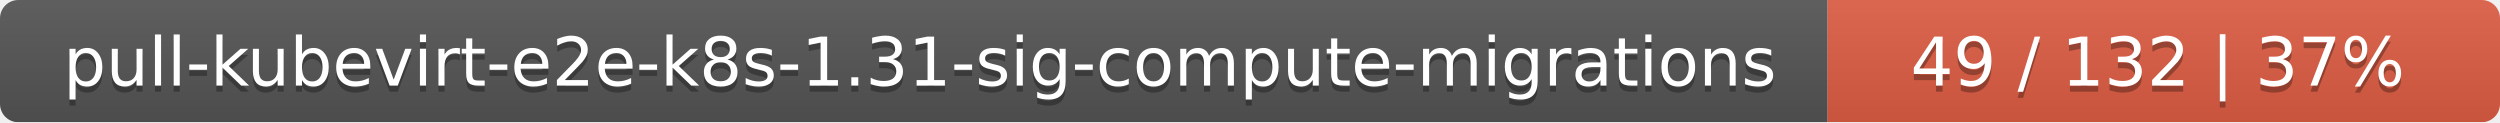
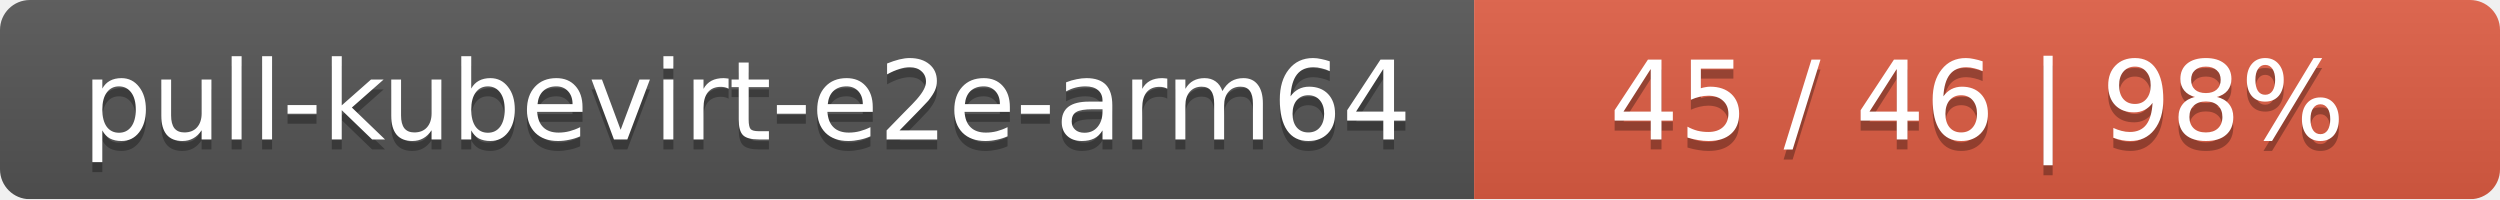
- <svg xmlns="http://www.w3.org/2000/svg" width="409" height="20">
+ <svg xmlns="http://www.w3.org/2000/svg" width="251" height="20">
  <linearGradient id="smooth" x2="0" y2="100%">
    <stop offset="0" stop-color="#bbb" stop-opacity=".1" />
    <stop offset="1" stop-opacity=".1" />
  </linearGradient>
  <mask id="round">
-     <rect width="409" height="20" rx="3" fill="#fff" />
+     <rect width="251" height="20" rx="3" fill="#fff" />
  </mask>
  <g mask="url(#round)">
-     <rect width="299" height="20" fill="#555" />
-     <rect x="299" width="110" height="20" fill="#e05d44" />
-     <rect width="409" height="20" fill="url(#smooth)" />
+     <rect width="148" height="20" fill="#555" />
+     <rect x="148" width="103" height="20" fill="#e05d44" />
+     <rect width="251" height="20" fill="url(#smooth)" />
  </g>
  <g fill="#fff" text-anchor="middle" font-family="DejaVu Sans,Verdana,Geneva,sans-serif" font-size="11">
-     <text x="150.5" y="15" fill="#010101" fill-opacity=".3">pull-kubevirt-e2e-k8s-1.31-sig-compute-migrations</text>
-     <text x="150.5" y="14">pull-kubevirt-e2e-k8s-1.31-sig-compute-migrations</text>
-     <text x="353" y="15" fill="#010101" fill-opacity=".3">49 / 132    |    37%</text>
-     <text x="353" y="14">49 / 132    |    37%</text>
+     <text x="75" y="15" fill="#010101" fill-opacity=".3">pull-kubevirt-e2e-arm64</text>
+     <text x="75" y="14">pull-kubevirt-e2e-arm64</text>
+     <text x="198.5" y="15" fill="#010101" fill-opacity=".3">45 / 46    |    98%</text>
+     <text x="198.5" y="14">45 / 46    |    98%</text>
  </g>
</svg>
